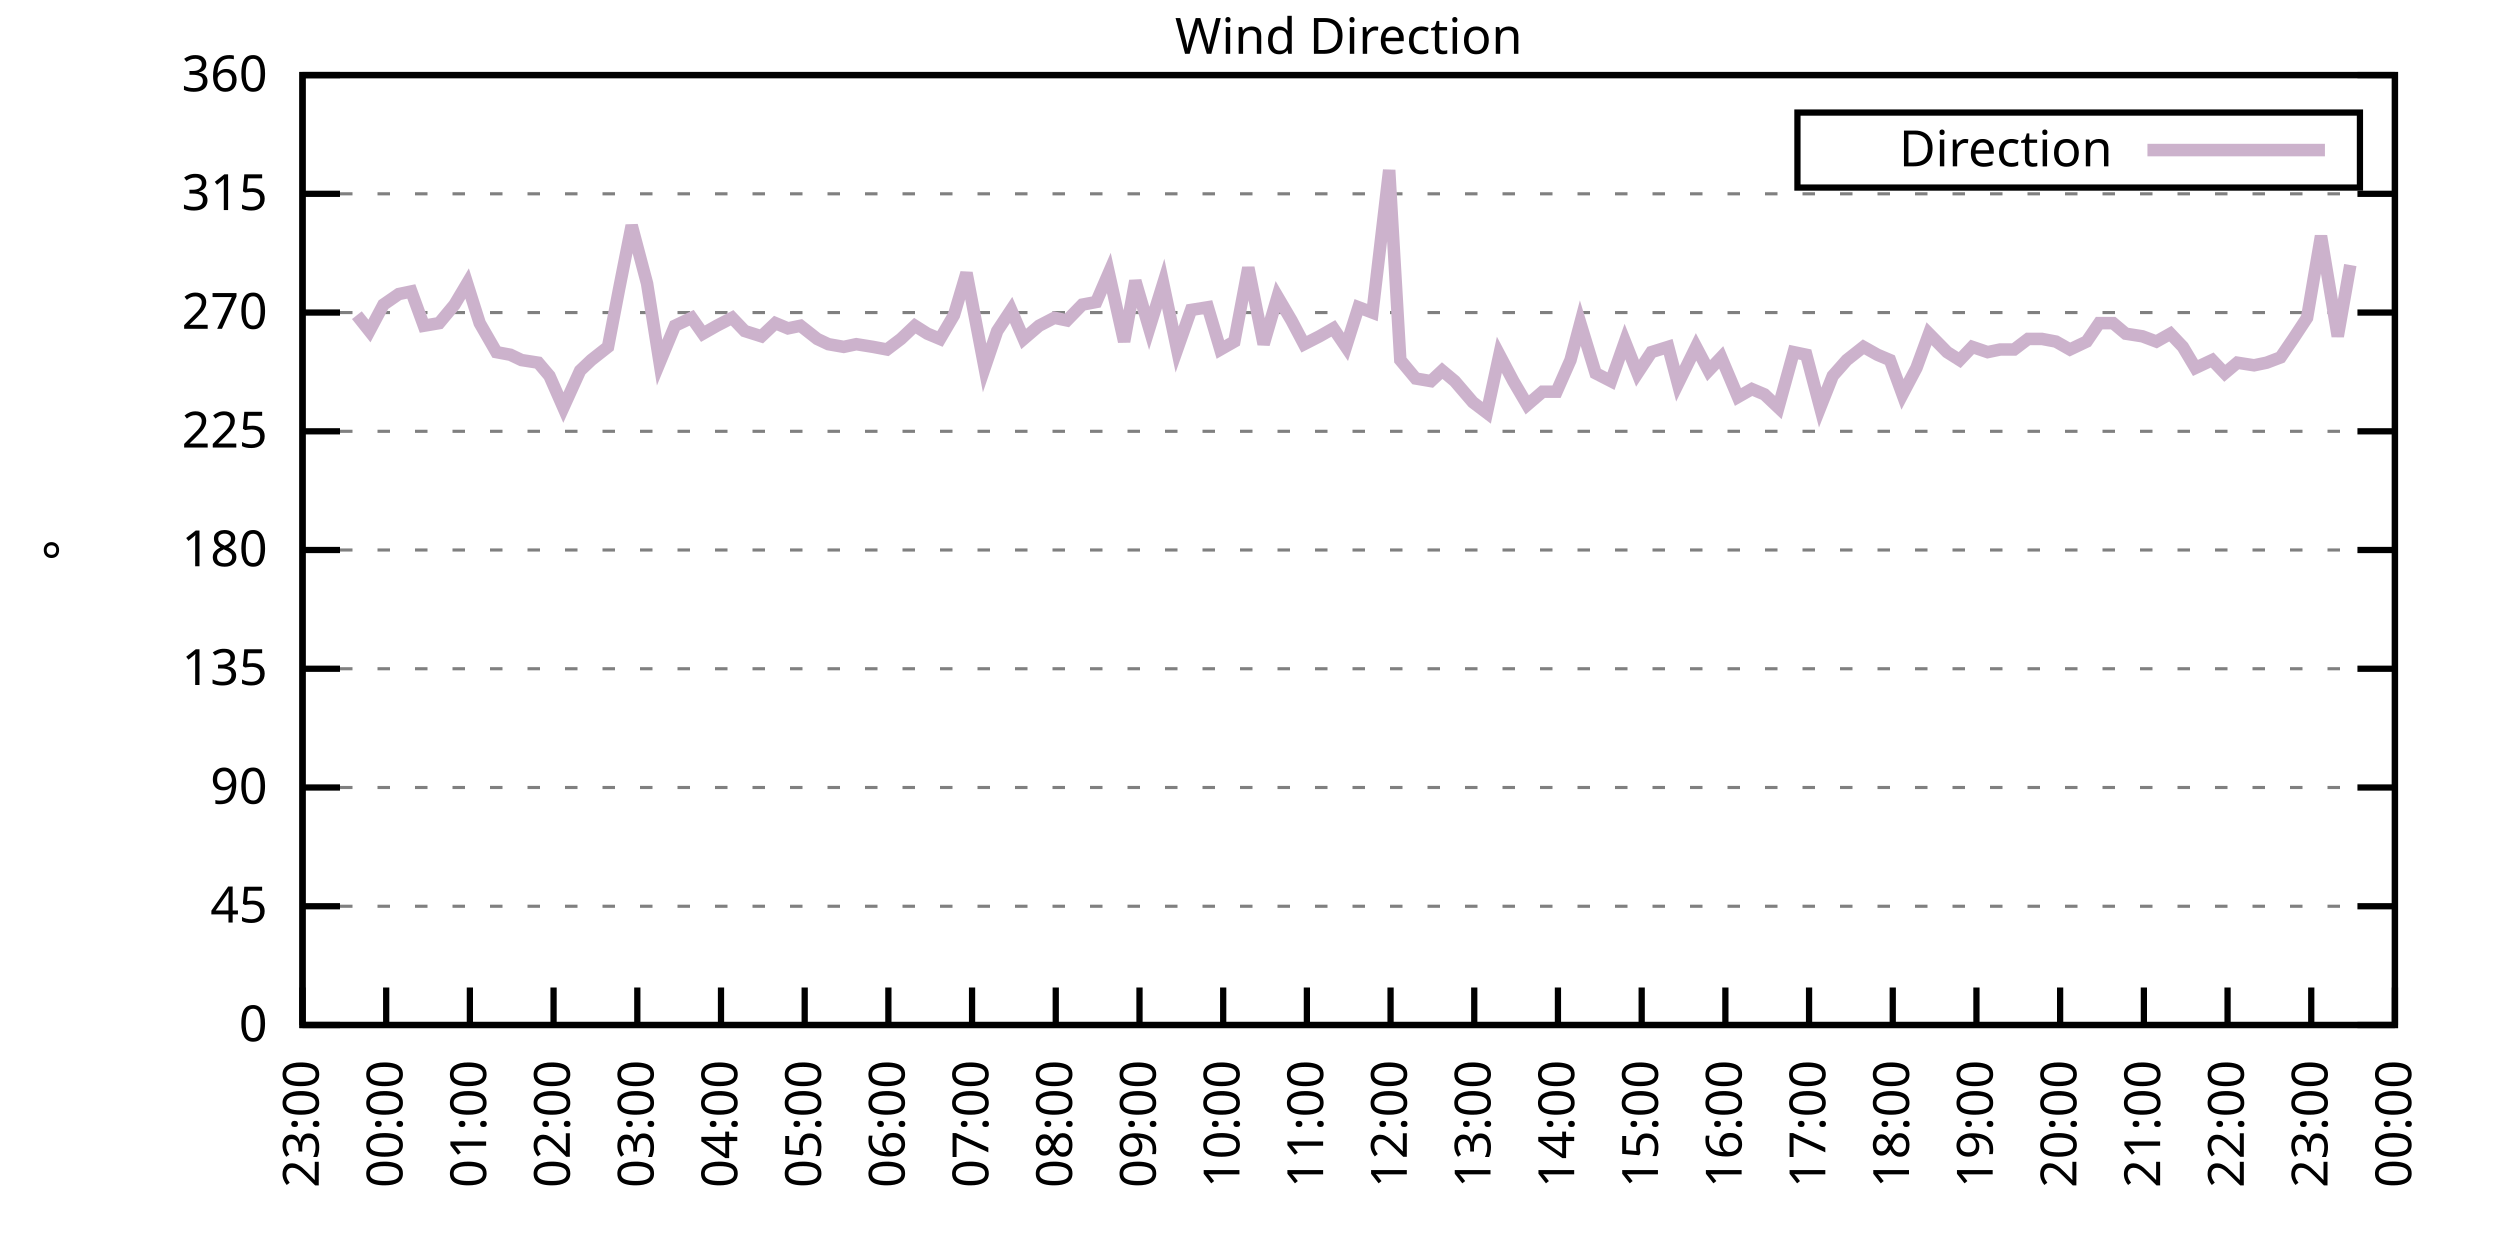
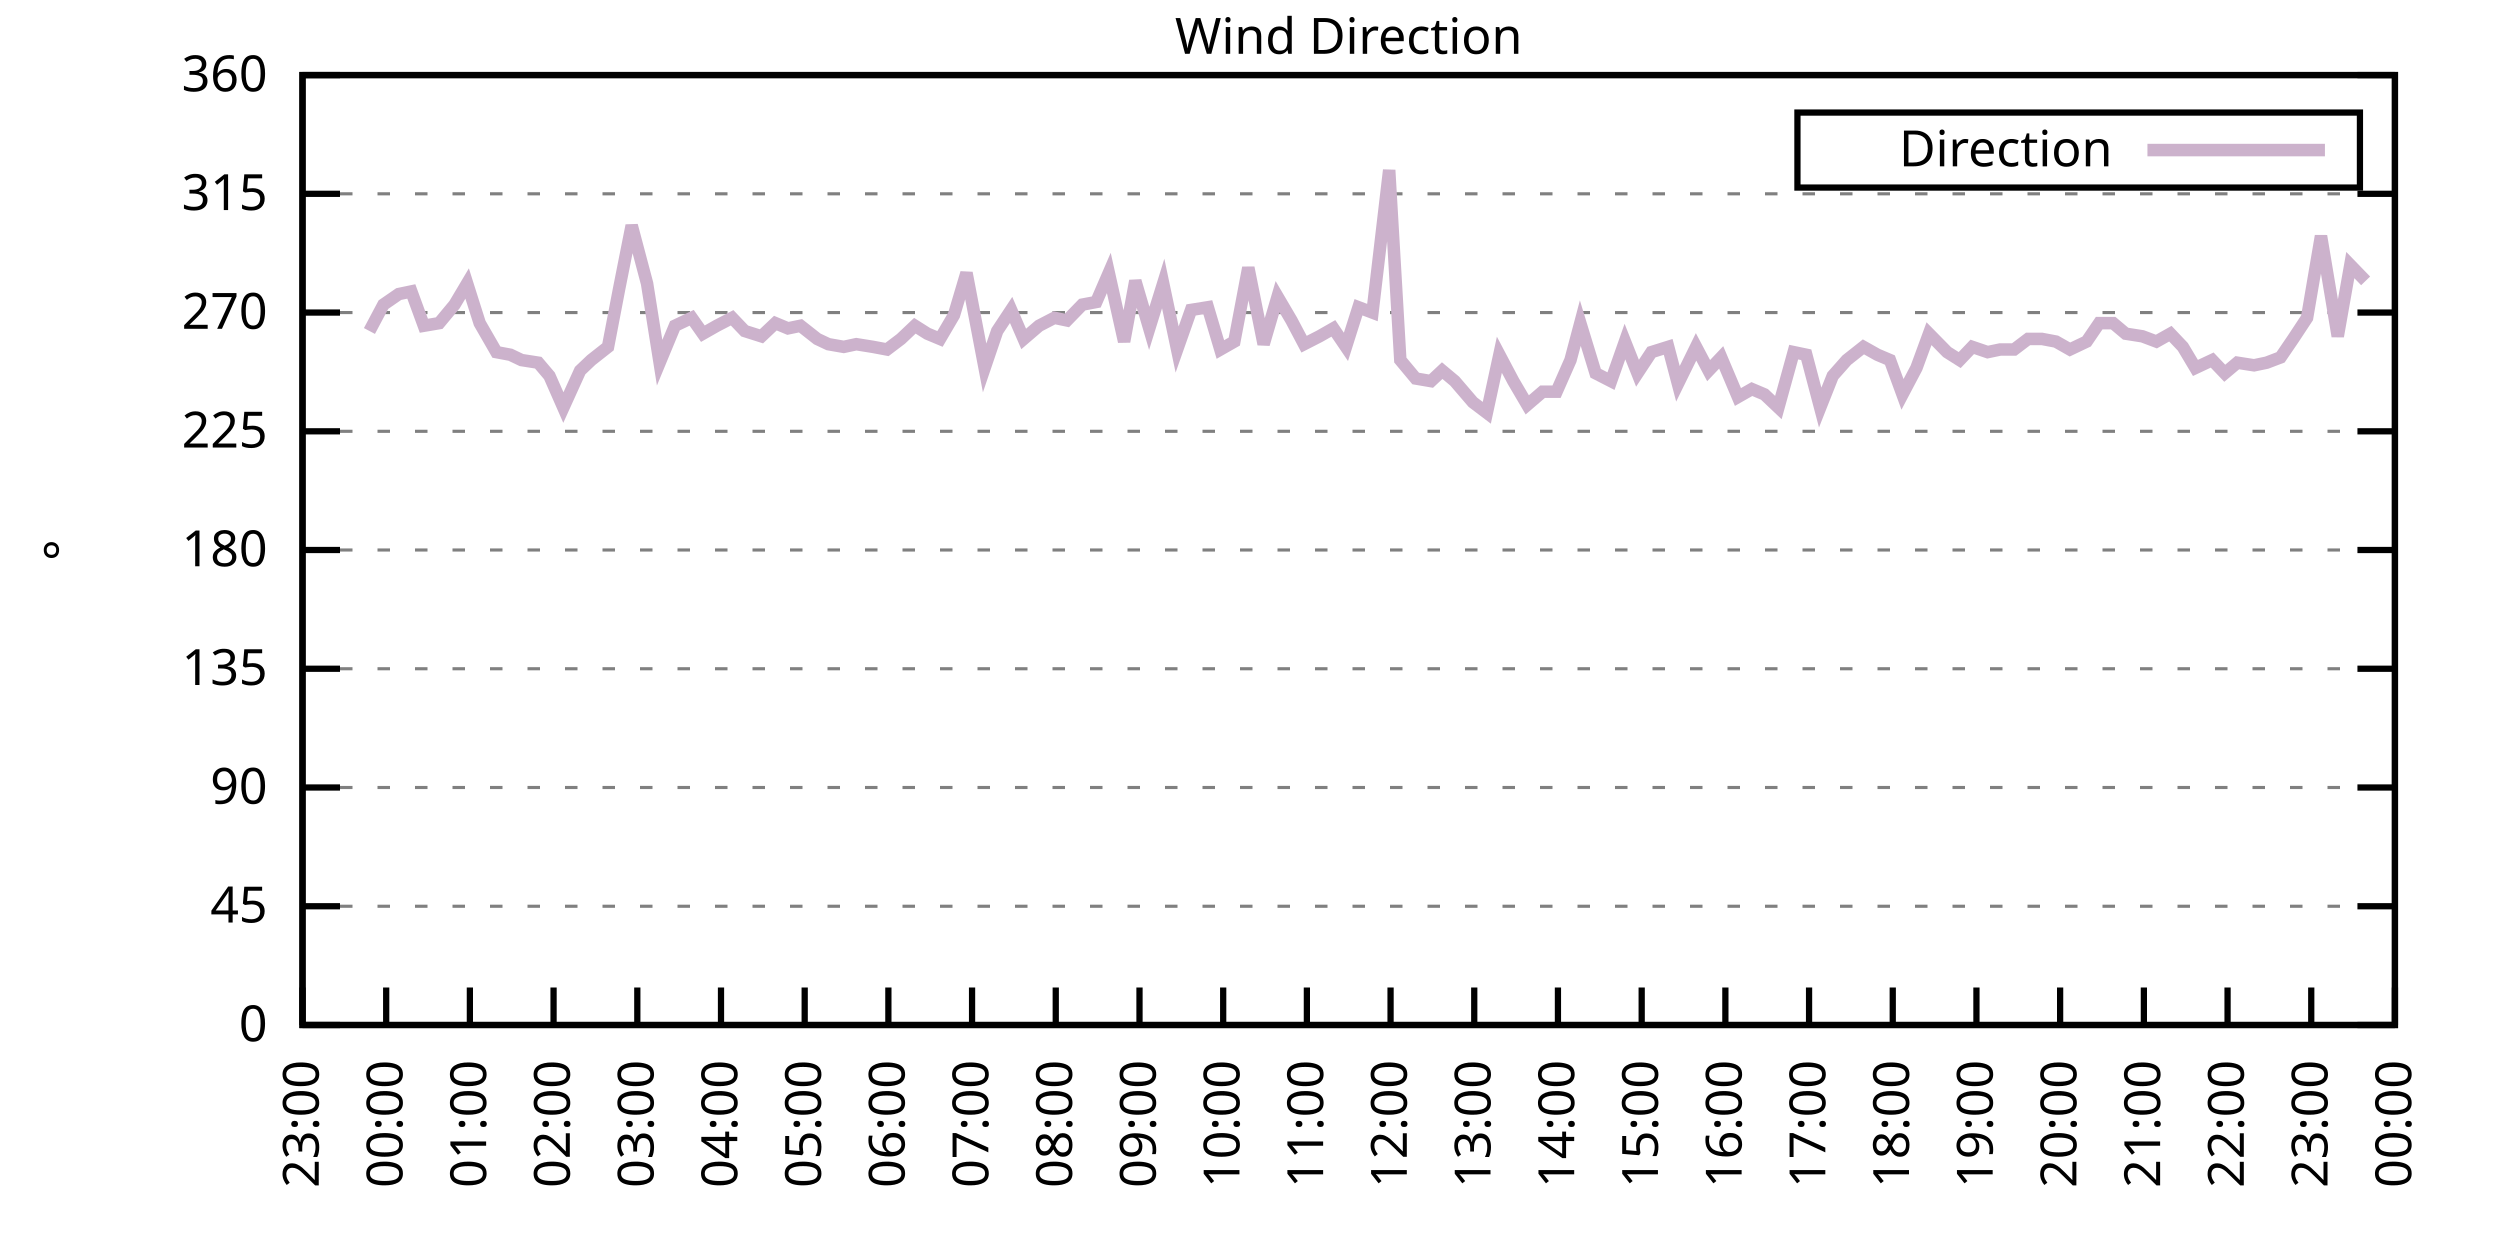
<svg xmlns="http://www.w3.org/2000/svg" xmlns:xlink="http://www.w3.org/1999/xlink" width="400" height="200" viewBox="0 0 400 200">
  <g id="gnuplot_canvas">
    <rect x="0" y="0" width="400" height="200" fill="none" />
    <defs>
      <circle id="gpDot" r="0.5" stroke-width="0.5" stroke="currentColor" />
      <path id="gpPt0" stroke-width="0.333" stroke="currentColor" d="M-1,0 h2 M0,-1 v2" />
      <path id="gpPt1" stroke-width="0.333" stroke="currentColor" d="M-1,-1 L1,1 M1,-1 L-1,1" />
      <path id="gpPt2" stroke-width="0.333" stroke="currentColor" d="M-1,0 L1,0 M0,-1 L0,1 M-1,-1 L1,1 M-1,1 L1,-1" />
      <rect id="gpPt3" stroke-width="0.333" stroke="currentColor" x="-1" y="-1" width="2" height="2" />
      <rect id="gpPt4" stroke-width="0.333" stroke="currentColor" fill="currentColor" x="-1" y="-1" width="2" height="2" />
      <circle id="gpPt5" stroke-width="0.333" stroke="currentColor" cx="0" cy="0" r="1" />
      <use xlink:href="#gpPt5" id="gpPt6" fill="currentColor" stroke="none" />
      <path id="gpPt7" stroke-width="0.333" stroke="currentColor" d="M0,-1.33 L-1.33,0.67 L1.33,0.67 z" />
      <use xlink:href="#gpPt7" id="gpPt8" fill="currentColor" stroke="none" />
      <use xlink:href="#gpPt7" id="gpPt9" stroke="currentColor" transform="rotate(180)" />
      <use xlink:href="#gpPt9" id="gpPt10" fill="currentColor" stroke="none" />
      <use xlink:href="#gpPt3" id="gpPt11" stroke="currentColor" transform="rotate(45)" />
      <use xlink:href="#gpPt11" id="gpPt12" fill="currentColor" stroke="none" />
      <path id="gpPt13" stroke-width="0.333" stroke="currentColor" d="M0,1.330 L1.265,0.411 L0.782,-1.067 L-0.782,-1.076 L-1.265,0.411 z" />
      <use xlink:href="#gpPt13" id="gpPt14" fill="currentColor" stroke="none" />
      <filter id="textbox" filterUnits="objectBoundingBox" x="0" y="0" height="1" width="1">
        <feFlood flood-color="white" flood-opacity="1" result="bgnd" />
        <feComposite in="SourceGraphic" in2="bgnd" operator="atop" />
      </filter>
      <filter id="greybox" filterUnits="objectBoundingBox" x="0" y="0" height="1" width="1">
        <feFlood flood-color="lightgrey" flood-opacity="1" result="grey" />
        <feComposite in="SourceGraphic" in2="grey" operator="atop" />
      </filter>
    </defs>
    <g fill="none" color="white" stroke="currentColor" stroke-width="1.00" stroke-linecap="butt" stroke-linejoin="miter">
</g>
    <g fill="none" color="black" stroke="currentColor" stroke-width="1.00" stroke-linecap="butt" stroke-linejoin="miter">
      <g stroke="none" shape-rendering="crispEdges">
        <polygon fill="rgb(255, 255, 255)" points="48.40,164.00 383.18,164.00 383.18,12.02 48.40,12.02 " />
      </g>
    </g>
    <g fill="none" color="black" stroke="currentColor" stroke-width="1.00" stroke-linecap="butt" stroke-linejoin="miter">
</g>
    <g fill="none" color="black" stroke="black" stroke-width="0.50" stroke-linecap="butt" stroke-linejoin="miter">
</g>
    <g fill="none" color="gray" stroke="currentColor" stroke-width="0.50" stroke-linecap="butt" stroke-linejoin="miter">
      <path stroke="gray" stroke-dasharray="2,4" class="gridline" d="M48.40,164.00 L383.19,164.00  " />
    </g>
    <g fill="none" color="gray" stroke="gray" stroke-width="1.00" stroke-linecap="butt" stroke-linejoin="miter">
</g>
    <g fill="none" color="black" stroke="currentColor" stroke-width="1.00" stroke-linecap="butt" stroke-linejoin="miter">
      <path stroke="black" d="M48.40,164.00 L54.40,164.00 M383.19,164.00 L377.19,164.00  " />
      <g transform="translate(42.80,166.60)" stroke="none" fill="black" font-family="Sans" font-size="8.00" text-anchor="end">
        <text>
          <tspan font-family="Sans"> 0</tspan>
        </text>
      </g>
    </g>
    <g fill="none" color="black" stroke="currentColor" stroke-width="1.00" stroke-linecap="butt" stroke-linejoin="miter">
</g>
    <g fill="none" color="black" stroke="black" stroke-width="0.50" stroke-linecap="butt" stroke-linejoin="miter">
</g>
    <g fill="none" color="gray" stroke="currentColor" stroke-width="0.50" stroke-linecap="butt" stroke-linejoin="miter">
      <path stroke="gray" stroke-dasharray="2,4" class="gridline" d="M48.40,145.00 L383.19,145.00  " />
    </g>
    <g fill="none" color="gray" stroke="gray" stroke-width="1.00" stroke-linecap="butt" stroke-linejoin="miter">
</g>
    <g fill="none" color="black" stroke="currentColor" stroke-width="1.00" stroke-linecap="butt" stroke-linejoin="miter">
      <path stroke="black" d="M48.40,145.00 L54.40,145.00 M383.19,145.00 L377.19,145.00  " />
      <g transform="translate(42.80,147.60)" stroke="none" fill="black" font-family="Sans" font-size="8.00" text-anchor="end">
        <text>
          <tspan font-family="Sans"> 45</tspan>
        </text>
      </g>
    </g>
    <g fill="none" color="black" stroke="currentColor" stroke-width="1.00" stroke-linecap="butt" stroke-linejoin="miter">
</g>
    <g fill="none" color="black" stroke="black" stroke-width="0.50" stroke-linecap="butt" stroke-linejoin="miter">
</g>
    <g fill="none" color="gray" stroke="currentColor" stroke-width="0.50" stroke-linecap="butt" stroke-linejoin="miter">
      <path stroke="gray" stroke-dasharray="2,4" class="gridline" d="M48.40,126.00 L383.19,126.00  " />
    </g>
    <g fill="none" color="gray" stroke="gray" stroke-width="1.00" stroke-linecap="butt" stroke-linejoin="miter">
</g>
    <g fill="none" color="black" stroke="currentColor" stroke-width="1.00" stroke-linecap="butt" stroke-linejoin="miter">
      <path stroke="black" d="M48.40,126.00 L54.40,126.00 M383.19,126.00 L377.19,126.00  " />
      <g transform="translate(42.80,128.60)" stroke="none" fill="black" font-family="Sans" font-size="8.00" text-anchor="end">
        <text>
          <tspan font-family="Sans"> 90</tspan>
        </text>
      </g>
    </g>
    <g fill="none" color="black" stroke="currentColor" stroke-width="1.00" stroke-linecap="butt" stroke-linejoin="miter">
</g>
    <g fill="none" color="black" stroke="black" stroke-width="0.50" stroke-linecap="butt" stroke-linejoin="miter">
</g>
    <g fill="none" color="gray" stroke="currentColor" stroke-width="0.50" stroke-linecap="butt" stroke-linejoin="miter">
      <path stroke="gray" stroke-dasharray="2,4" class="gridline" d="M48.40,107.00 L383.19,107.00  " />
    </g>
    <g fill="none" color="gray" stroke="gray" stroke-width="1.00" stroke-linecap="butt" stroke-linejoin="miter">
</g>
    <g fill="none" color="black" stroke="currentColor" stroke-width="1.00" stroke-linecap="butt" stroke-linejoin="miter">
      <path stroke="black" d="M48.40,107.00 L54.40,107.00 M383.19,107.00 L377.19,107.00  " />
      <g transform="translate(42.80,109.60)" stroke="none" fill="black" font-family="Sans" font-size="8.00" text-anchor="end">
        <text>
          <tspan font-family="Sans"> 135</tspan>
        </text>
      </g>
    </g>
    <g fill="none" color="black" stroke="currentColor" stroke-width="1.00" stroke-linecap="butt" stroke-linejoin="miter">
</g>
    <g fill="none" color="black" stroke="black" stroke-width="0.50" stroke-linecap="butt" stroke-linejoin="miter">
</g>
    <g fill="none" color="gray" stroke="currentColor" stroke-width="0.50" stroke-linecap="butt" stroke-linejoin="miter">
      <path stroke="gray" stroke-dasharray="2,4" class="gridline" d="M48.40,88.00 L383.19,88.00  " />
    </g>
    <g fill="none" color="gray" stroke="gray" stroke-width="1.00" stroke-linecap="butt" stroke-linejoin="miter">
</g>
    <g fill="none" color="black" stroke="currentColor" stroke-width="1.00" stroke-linecap="butt" stroke-linejoin="miter">
      <path stroke="black" d="M48.40,88.00 L54.40,88.00 M383.19,88.00 L377.19,88.00  " />
      <g transform="translate(42.80,90.60)" stroke="none" fill="black" font-family="Sans" font-size="8.00" text-anchor="end">
        <text>
          <tspan font-family="Sans"> 180</tspan>
        </text>
      </g>
    </g>
    <g fill="none" color="black" stroke="currentColor" stroke-width="1.00" stroke-linecap="butt" stroke-linejoin="miter">
</g>
    <g fill="none" color="black" stroke="black" stroke-width="0.50" stroke-linecap="butt" stroke-linejoin="miter">
</g>
    <g fill="none" color="gray" stroke="currentColor" stroke-width="0.50" stroke-linecap="butt" stroke-linejoin="miter">
      <path stroke="gray" stroke-dasharray="2,4" class="gridline" d="M48.40,69.01 L383.19,69.01  " />
    </g>
    <g fill="none" color="gray" stroke="gray" stroke-width="1.00" stroke-linecap="butt" stroke-linejoin="miter">
</g>
    <g fill="none" color="black" stroke="currentColor" stroke-width="1.00" stroke-linecap="butt" stroke-linejoin="miter">
      <path stroke="black" d="M48.40,69.01 L54.40,69.01 M383.19,69.01 L377.19,69.01  " />
      <g transform="translate(42.80,71.61)" stroke="none" fill="black" font-family="Sans" font-size="8.00" text-anchor="end">
        <text>
          <tspan font-family="Sans"> 225</tspan>
        </text>
      </g>
    </g>
    <g fill="none" color="black" stroke="currentColor" stroke-width="1.00" stroke-linecap="butt" stroke-linejoin="miter">
</g>
    <g fill="none" color="black" stroke="black" stroke-width="0.50" stroke-linecap="butt" stroke-linejoin="miter">
</g>
    <g fill="none" color="gray" stroke="currentColor" stroke-width="0.50" stroke-linecap="butt" stroke-linejoin="miter">
      <path stroke="gray" stroke-dasharray="2,4" class="gridline" d="M48.40,50.01 L383.19,50.01  " />
    </g>
    <g fill="none" color="gray" stroke="gray" stroke-width="1.00" stroke-linecap="butt" stroke-linejoin="miter">
</g>
    <g fill="none" color="black" stroke="currentColor" stroke-width="1.00" stroke-linecap="butt" stroke-linejoin="miter">
      <path stroke="black" d="M48.40,50.01 L54.40,50.01 M383.19,50.01 L377.19,50.01  " />
      <g transform="translate(42.80,52.61)" stroke="none" fill="black" font-family="Sans" font-size="8.00" text-anchor="end">
        <text>
          <tspan font-family="Sans"> 270</tspan>
        </text>
      </g>
    </g>
    <g fill="none" color="black" stroke="currentColor" stroke-width="1.00" stroke-linecap="butt" stroke-linejoin="miter">
</g>
    <g fill="none" color="black" stroke="black" stroke-width="0.50" stroke-linecap="butt" stroke-linejoin="miter">
</g>
    <g fill="none" color="gray" stroke="currentColor" stroke-width="0.50" stroke-linecap="butt" stroke-linejoin="miter">
      <path stroke="gray" stroke-dasharray="2,4" class="gridline" d="M48.40,31.01 L383.19,31.01  " />
    </g>
    <g fill="none" color="gray" stroke="gray" stroke-width="1.00" stroke-linecap="butt" stroke-linejoin="miter">
</g>
    <g fill="none" color="black" stroke="currentColor" stroke-width="1.00" stroke-linecap="butt" stroke-linejoin="miter">
      <path stroke="black" d="M48.40,31.01 L54.40,31.01 M383.19,31.01 L377.19,31.01  " />
      <g transform="translate(42.80,33.61)" stroke="none" fill="black" font-family="Sans" font-size="8.00" text-anchor="end">
        <text>
          <tspan font-family="Sans"> 315</tspan>
        </text>
      </g>
    </g>
    <g fill="none" color="black" stroke="currentColor" stroke-width="1.00" stroke-linecap="butt" stroke-linejoin="miter">
</g>
    <g fill="none" color="black" stroke="black" stroke-width="0.50" stroke-linecap="butt" stroke-linejoin="miter">
</g>
    <g fill="none" color="gray" stroke="currentColor" stroke-width="0.50" stroke-linecap="butt" stroke-linejoin="miter">
      <path stroke="gray" stroke-dasharray="2,4" class="gridline" d="M48.40,12.01 L383.19,12.01  " />
    </g>
    <g fill="none" color="gray" stroke="gray" stroke-width="1.00" stroke-linecap="butt" stroke-linejoin="miter">
</g>
    <g fill="none" color="black" stroke="currentColor" stroke-width="1.00" stroke-linecap="butt" stroke-linejoin="miter">
      <path stroke="black" d="M48.40,12.01 L54.40,12.01 M383.19,12.01 L377.19,12.01  " />
      <g transform="translate(42.80,14.61)" stroke="none" fill="black" font-family="Sans" font-size="8.00" text-anchor="end">
        <text>
          <tspan font-family="Sans"> 360</tspan>
        </text>
      </g>
    </g>
    <g fill="none" color="black" stroke="currentColor" stroke-width="1.00" stroke-linecap="butt" stroke-linejoin="miter">
      <path stroke="black" d="M48.40,164.00 L48.40,158.00  " />
      <g transform="translate(51.00,169.60) rotate(270.00)" stroke="none" fill="black" font-family="Sans" font-size="8.00" text-anchor="end">
        <text>
          <tspan font-family="Sans">23:00</tspan>
        </text>
      </g>
    </g>
    <g fill="none" color="black" stroke="currentColor" stroke-width="1.00" stroke-linecap="butt" stroke-linejoin="miter">
      <path stroke="black" d="M61.79,164.00 L61.79,158.00  " />
      <g transform="translate(64.39,169.60) rotate(270.00)" stroke="none" fill="black" font-family="Sans" font-size="8.00" text-anchor="end">
        <text>
          <tspan font-family="Sans">00:00</tspan>
        </text>
      </g>
    </g>
    <g fill="none" color="black" stroke="currentColor" stroke-width="1.00" stroke-linecap="butt" stroke-linejoin="miter">
      <path stroke="black" d="M75.18,164.00 L75.18,158.00  " />
      <g transform="translate(77.78,169.60) rotate(270.00)" stroke="none" fill="black" font-family="Sans" font-size="8.00" text-anchor="end">
        <text>
          <tspan font-family="Sans">01:00</tspan>
        </text>
      </g>
    </g>
    <g fill="none" color="black" stroke="currentColor" stroke-width="1.00" stroke-linecap="butt" stroke-linejoin="miter">
      <path stroke="black" d="M88.57,164.00 L88.57,158.00  " />
      <g transform="translate(91.17,169.60) rotate(270.00)" stroke="none" fill="black" font-family="Sans" font-size="8.00" text-anchor="end">
        <text>
          <tspan font-family="Sans">02:00</tspan>
        </text>
      </g>
    </g>
    <g fill="none" color="black" stroke="currentColor" stroke-width="1.00" stroke-linecap="butt" stroke-linejoin="miter">
      <path stroke="black" d="M101.97,164.00 L101.97,158.00  " />
      <g transform="translate(104.57,169.60) rotate(270.00)" stroke="none" fill="black" font-family="Sans" font-size="8.00" text-anchor="end">
        <text>
          <tspan font-family="Sans">03:00</tspan>
        </text>
      </g>
    </g>
    <g fill="none" color="black" stroke="currentColor" stroke-width="1.00" stroke-linecap="butt" stroke-linejoin="miter">
      <path stroke="black" d="M115.36,164.00 L115.36,158.00  " />
      <g transform="translate(117.96,169.60) rotate(270.00)" stroke="none" fill="black" font-family="Sans" font-size="8.00" text-anchor="end">
        <text>
          <tspan font-family="Sans">04:00</tspan>
        </text>
      </g>
    </g>
    <g fill="none" color="black" stroke="currentColor" stroke-width="1.00" stroke-linecap="butt" stroke-linejoin="miter">
      <path stroke="black" d="M128.75,164.00 L128.75,158.00  " />
      <g transform="translate(131.35,169.60) rotate(270.00)" stroke="none" fill="black" font-family="Sans" font-size="8.00" text-anchor="end">
        <text>
          <tspan font-family="Sans">05:00</tspan>
        </text>
      </g>
    </g>
    <g fill="none" color="black" stroke="currentColor" stroke-width="1.00" stroke-linecap="butt" stroke-linejoin="miter">
      <path stroke="black" d="M142.14,164.00 L142.14,158.00  " />
      <g transform="translate(144.74,169.60) rotate(270.00)" stroke="none" fill="black" font-family="Sans" font-size="8.00" text-anchor="end">
        <text>
          <tspan font-family="Sans">06:00</tspan>
        </text>
      </g>
    </g>
    <g fill="none" color="black" stroke="currentColor" stroke-width="1.00" stroke-linecap="butt" stroke-linejoin="miter">
      <path stroke="black" d="M155.53,164.00 L155.53,158.00  " />
      <g transform="translate(158.13,169.60) rotate(270.00)" stroke="none" fill="black" font-family="Sans" font-size="8.00" text-anchor="end">
        <text>
          <tspan font-family="Sans">07:00</tspan>
        </text>
      </g>
    </g>
    <g fill="none" color="black" stroke="currentColor" stroke-width="1.00" stroke-linecap="butt" stroke-linejoin="miter">
      <path stroke="black" d="M168.92,164.00 L168.92,158.00  " />
      <g transform="translate(171.52,169.60) rotate(270.00)" stroke="none" fill="black" font-family="Sans" font-size="8.00" text-anchor="end">
        <text>
          <tspan font-family="Sans">08:00</tspan>
        </text>
      </g>
    </g>
    <g fill="none" color="black" stroke="currentColor" stroke-width="1.00" stroke-linecap="butt" stroke-linejoin="miter">
      <path stroke="black" d="M182.32,164.00 L182.32,158.00  " />
      <g transform="translate(184.92,169.60) rotate(270.00)" stroke="none" fill="black" font-family="Sans" font-size="8.00" text-anchor="end">
        <text>
          <tspan font-family="Sans">09:00</tspan>
        </text>
      </g>
    </g>
    <g fill="none" color="black" stroke="currentColor" stroke-width="1.00" stroke-linecap="butt" stroke-linejoin="miter">
      <path stroke="black" d="M195.71,164.00 L195.71,158.00  " />
      <g transform="translate(198.31,169.60) rotate(270.00)" stroke="none" fill="black" font-family="Sans" font-size="8.00" text-anchor="end">
        <text>
          <tspan font-family="Sans">10:00</tspan>
        </text>
      </g>
    </g>
    <g fill="none" color="black" stroke="currentColor" stroke-width="1.00" stroke-linecap="butt" stroke-linejoin="miter">
      <path stroke="black" d="M209.10,164.00 L209.10,158.00  " />
      <g transform="translate(211.70,169.60) rotate(270.00)" stroke="none" fill="black" font-family="Sans" font-size="8.00" text-anchor="end">
        <text>
          <tspan font-family="Sans">11:00</tspan>
        </text>
      </g>
    </g>
    <g fill="none" color="black" stroke="currentColor" stroke-width="1.00" stroke-linecap="butt" stroke-linejoin="miter">
      <path stroke="black" d="M222.49,164.00 L222.49,158.00  " />
      <g transform="translate(225.09,169.60) rotate(270.00)" stroke="none" fill="black" font-family="Sans" font-size="8.00" text-anchor="end">
        <text>
          <tspan font-family="Sans">12:00</tspan>
        </text>
      </g>
    </g>
    <g fill="none" color="black" stroke="currentColor" stroke-width="1.00" stroke-linecap="butt" stroke-linejoin="miter">
      <path stroke="black" d="M235.88,164.00 L235.88,158.00  " />
      <g transform="translate(238.48,169.60) rotate(270.00)" stroke="none" fill="black" font-family="Sans" font-size="8.00" text-anchor="end">
        <text>
          <tspan font-family="Sans">13:00</tspan>
        </text>
      </g>
    </g>
    <g fill="none" color="black" stroke="currentColor" stroke-width="1.00" stroke-linecap="butt" stroke-linejoin="miter">
      <path stroke="black" d="M249.27,164.00 L249.27,158.00  " />
      <g transform="translate(251.87,169.60) rotate(270.00)" stroke="none" fill="black" font-family="Sans" font-size="8.00" text-anchor="end">
        <text>
          <tspan font-family="Sans">14:00</tspan>
        </text>
      </g>
    </g>
    <g fill="none" color="black" stroke="currentColor" stroke-width="1.00" stroke-linecap="butt" stroke-linejoin="miter">
      <path stroke="black" d="M262.67,164.00 L262.67,158.00  " />
      <g transform="translate(265.27,169.60) rotate(270.00)" stroke="none" fill="black" font-family="Sans" font-size="8.00" text-anchor="end">
        <text>
          <tspan font-family="Sans">15:00</tspan>
        </text>
      </g>
    </g>
    <g fill="none" color="black" stroke="currentColor" stroke-width="1.00" stroke-linecap="butt" stroke-linejoin="miter">
      <path stroke="black" d="M276.06,164.00 L276.06,158.00  " />
      <g transform="translate(278.66,169.60) rotate(270.00)" stroke="none" fill="black" font-family="Sans" font-size="8.00" text-anchor="end">
        <text>
          <tspan font-family="Sans">16:00</tspan>
        </text>
      </g>
    </g>
    <g fill="none" color="black" stroke="currentColor" stroke-width="1.00" stroke-linecap="butt" stroke-linejoin="miter">
      <path stroke="black" d="M289.45,164.00 L289.45,158.00  " />
      <g transform="translate(292.05,169.60) rotate(270.00)" stroke="none" fill="black" font-family="Sans" font-size="8.00" text-anchor="end">
        <text>
          <tspan font-family="Sans">17:00</tspan>
        </text>
      </g>
    </g>
    <g fill="none" color="black" stroke="currentColor" stroke-width="1.00" stroke-linecap="butt" stroke-linejoin="miter">
      <path stroke="black" d="M302.84,164.00 L302.84,158.00  " />
      <g transform="translate(305.44,169.60) rotate(270.00)" stroke="none" fill="black" font-family="Sans" font-size="8.00" text-anchor="end">
        <text>
          <tspan font-family="Sans">18:00</tspan>
        </text>
      </g>
    </g>
    <g fill="none" color="black" stroke="currentColor" stroke-width="1.00" stroke-linecap="butt" stroke-linejoin="miter">
      <path stroke="black" d="M316.23,164.00 L316.23,158.00  " />
      <g transform="translate(318.83,169.60) rotate(270.00)" stroke="none" fill="black" font-family="Sans" font-size="8.00" text-anchor="end">
        <text>
          <tspan font-family="Sans">19:00</tspan>
        </text>
      </g>
    </g>
    <g fill="none" color="black" stroke="currentColor" stroke-width="1.00" stroke-linecap="butt" stroke-linejoin="miter">
      <path stroke="black" d="M329.62,164.00 L329.62,158.00  " />
      <g transform="translate(332.22,169.60) rotate(270.00)" stroke="none" fill="black" font-family="Sans" font-size="8.00" text-anchor="end">
        <text>
          <tspan font-family="Sans">20:00</tspan>
        </text>
      </g>
    </g>
    <g fill="none" color="black" stroke="currentColor" stroke-width="1.00" stroke-linecap="butt" stroke-linejoin="miter">
      <path stroke="black" d="M343.02,164.00 L343.02,158.00  " />
      <g transform="translate(345.62,169.60) rotate(270.00)" stroke="none" fill="black" font-family="Sans" font-size="8.00" text-anchor="end">
        <text>
          <tspan font-family="Sans">21:00</tspan>
        </text>
      </g>
    </g>
    <g fill="none" color="black" stroke="currentColor" stroke-width="1.00" stroke-linecap="butt" stroke-linejoin="miter">
      <path stroke="black" d="M356.41,164.00 L356.41,158.00  " />
      <g transform="translate(359.01,169.60) rotate(270.00)" stroke="none" fill="black" font-family="Sans" font-size="8.00" text-anchor="end">
        <text>
          <tspan font-family="Sans">22:00</tspan>
        </text>
      </g>
    </g>
    <g fill="none" color="black" stroke="currentColor" stroke-width="1.00" stroke-linecap="butt" stroke-linejoin="miter">
      <path stroke="black" d="M369.80,164.00 L369.80,158.00  " />
      <g transform="translate(372.40,169.60) rotate(270.00)" stroke="none" fill="black" font-family="Sans" font-size="8.00" text-anchor="end">
        <text>
          <tspan font-family="Sans">23:00</tspan>
        </text>
      </g>
    </g>
    <g fill="none" color="black" stroke="currentColor" stroke-width="1.00" stroke-linecap="butt" stroke-linejoin="miter">
      <path stroke="black" d="M383.19,164.00 L383.19,158.00  " />
      <g transform="translate(385.79,169.60) rotate(270.00)" stroke="none" fill="black" font-family="Sans" font-size="8.00" text-anchor="end">
        <text>
          <tspan font-family="Sans">00:00</tspan>
        </text>
      </g>
    </g>
    <g fill="none" color="black" stroke="currentColor" stroke-width="1.00" stroke-linecap="butt" stroke-linejoin="miter">
</g>
    <g fill="none" color="black" stroke="currentColor" stroke-width="1.00" stroke-linecap="butt" stroke-linejoin="miter">
      <path stroke="black" d="M48.40,12.01 L48.40,164.00 L383.19,164.00 L383.19,12.01 L48.40,12.01 Z  " />
    </g>
    <g fill="none" color="black" stroke="currentColor" stroke-width="1.00" stroke-linecap="butt" stroke-linejoin="miter">
</g>
    <g fill="none" color="black" stroke="currentColor" stroke-width="1.00" stroke-linecap="butt" stroke-linejoin="miter">
      <path stroke="black" d="M287.59,30.01 L287.59,18.01 L377.59,18.01 L377.59,30.01 L287.59,30.01 Z  " />
    </g>
    <g id="Wind_direction_plot_1">
      <g fill="none" color="white" stroke="black" stroke-width="2.00" stroke-linecap="butt" stroke-linejoin="miter">
</g>
      <g fill="none" color="black" stroke="currentColor" stroke-width="2.00" stroke-linecap="butt" stroke-linejoin="miter">
        <g transform="translate(337.99,26.61)" stroke="none" fill="black" font-family="Sans" font-size="8.00" text-anchor="end">
          <text>
            <tspan font-family="Sans">Direction</tspan>
          </text>
        </g>
      </g>
      <g fill="none" color="black" stroke="currentColor" stroke-width="2.00" stroke-linecap="butt" stroke-linejoin="miter">
-         <path stroke="rgb(204, 178, 204)" d="M343.59,24.01 L371.99,24.01 M57.10,50.43 L59.11,52.96 L61.35,48.74 L63.80,47.05 L65.81,46.63 L67.82,52.12   L70.27,51.70 L72.73,48.74 L74.74,45.36 L76.75,51.70 L79.42,56.34 L81.66,56.76 L83.44,57.61 L86.12,58.03   L87.91,60.14 L90.14,65.21 L92.82,59.30 L94.60,57.61 L97.28,55.50 L99.06,46.21 L101.07,36.08 L103.53,45.36   L105.54,58.03 L107.99,52.12 L110.67,50.85 L112.46,53.39 L114.69,52.12 L117.14,50.85 L119.15,52.96 L121.83,53.81   L124.06,51.70 L126.07,52.54 L128.08,52.12 L130.76,54.23 L132.54,55.07 L135.00,55.50 L137.01,55.07 L139.69,55.50   L141.92,55.92 L144.15,54.23 L146.38,52.12 L148.39,53.39 L150.40,54.23 L152.63,50.43 L154.64,43.67 L157.54,58.87   L159.55,52.96 L161.78,49.59 L163.79,54.23 L166.25,52.12 L168.70,50.85 L170.71,51.27 L173.17,48.74 L175.40,48.32   L177.41,43.67 L179.86,54.65 L181.65,44.94 L183.88,52.54 L186.11,45.36 L188.34,55.92 L190.57,49.59 L193.25,49.16   L195.26,55.92 L197.49,54.65 L199.73,42.83 L202.18,55.07 L204.41,47.47 L206.64,51.27 L208.65,55.07 L211.11,53.81   L213.34,52.54 L215.35,55.50 L217.36,49.16 L219.59,50.01 L222.27,27.21 L224.05,57.61 L226.51,60.56 L228.96,60.98   L230.75,59.30 L232.76,60.98 L235.66,64.36 L237.89,66.05 L239.90,56.76 L242.13,60.98 L244.36,64.78 L246.82,62.67   L249.05,62.67 L251.28,57.61 L252.85,51.70 L255.30,59.72 L257.76,60.98 L259.99,54.65 L262.00,59.72 L264.23,56.34   L266.91,55.50 L268.47,61.41 L271.37,55.50 L273.38,59.30 L275.39,57.18 L278.07,63.52 L280.30,62.25 L282.31,63.10   L284.54,65.21 L286.99,56.34 L289.00,56.76 L291.23,65.21 L293.24,60.14 L295.48,57.61 L298.15,55.50 L300.39,56.76   L302.39,57.61 L304.40,63.10 L306.63,58.87 L308.64,53.39 L311.54,56.34 L313.55,57.61 L315.56,55.50 L318.02,56.34   L320.03,55.92 L322.26,55.92 L324.49,54.23 L326.72,54.23 L328.95,54.65 L331.19,55.92 L333.86,54.65 L335.87,51.70   L338.10,51.70 L340.11,53.39 L342.79,53.81 L345.02,54.65 L347.26,53.39 L349.26,55.50 L351.27,58.87 L353.95,57.61   L355.96,59.72 L357.97,58.03 L360.65,58.45 L362.66,58.03 L364.89,57.18 L366.90,54.23 L369.13,50.85 L371.36,37.76   L374.04,53.81 L376.05,42.41  " />
+         <path stroke="rgb(204, 178, 204)" d="M343.59,24.01 L371.99,24.01 M59.11,52.96 L61.35,48.74 L63.80,47.05 L65.81,46.63 L67.82,52.12 L70.27,51.70   L72.73,48.74 L74.74,45.36 L76.75,51.70 L79.42,56.34 L81.66,56.76 L83.44,57.61 L86.12,58.03 L87.91,60.14   L90.14,65.21 L92.82,59.30 L94.60,57.61 L97.28,55.50 L99.06,46.21 L101.07,36.08 L103.53,45.36 L105.54,58.03   L107.99,52.12 L110.67,50.85 L112.46,53.39 L114.69,52.12 L117.14,50.85 L119.15,52.96 L121.83,53.81 L124.06,51.70   L126.07,52.54 L128.08,52.12 L130.76,54.23 L132.54,55.07 L135.00,55.50 L137.01,55.07 L139.69,55.50 L141.92,55.92   L144.15,54.23 L146.38,52.12 L148.39,53.39 L150.40,54.23 L152.63,50.43 L154.64,43.67 L157.54,58.87 L159.55,52.96   L161.78,49.59 L163.79,54.23 L166.25,52.12 L168.70,50.85 L170.71,51.27 L173.17,48.74 L175.40,48.32 L177.41,43.67   L179.86,54.65 L181.65,44.94 L183.88,52.54 L186.11,45.36 L188.34,55.92 L190.57,49.59 L193.25,49.16 L195.26,55.92   L197.49,54.65 L199.73,42.83 L202.18,55.07 L204.41,47.47 L206.64,51.27 L208.65,55.07 L211.11,53.81 L213.34,52.54   L215.35,55.50 L217.36,49.16 L219.59,50.01 L222.27,27.21 L224.05,57.61 L226.51,60.56 L228.96,60.98 L230.75,59.30   L232.76,60.98 L235.66,64.36 L237.89,66.05 L239.90,56.76 L242.13,60.98 L244.36,64.78 L246.82,62.67 L249.05,62.67   L251.28,57.61 L252.85,51.70 L255.30,59.72 L257.76,60.98 L259.99,54.65 L262.00,59.72 L264.23,56.34 L266.91,55.50   L268.47,61.41 L271.37,55.50 L273.38,59.30 L275.39,57.18 L278.07,63.52 L280.30,62.25 L282.31,63.10 L284.54,65.21   L286.99,56.34 L289.00,56.76 L291.23,65.21 L293.24,60.14 L295.48,57.61 L298.15,55.50 L300.39,56.76 L302.39,57.61   L304.40,63.10 L306.63,58.87 L308.64,53.39 L311.54,56.34 L313.55,57.61 L315.56,55.50 L318.02,56.34 L320.03,55.92   L322.26,55.92 L324.49,54.23 L326.72,54.23 L328.95,54.65 L331.19,55.92 L333.86,54.65 L335.87,51.70 L338.10,51.70   L340.11,53.39 L342.79,53.81 L345.02,54.65 L347.26,53.39 L349.26,55.50 L351.27,58.87 L353.95,57.61 L355.96,59.72   L357.97,58.03 L360.65,58.45 L362.66,58.03 L364.89,57.18 L366.90,54.23 L369.13,50.85 L371.36,37.76 L374.04,53.81   L376.05,42.41 L378.50,44.94  " />
      </g>
    </g>
    <g fill="none" color="black" stroke="currentColor" stroke-width="2.00" stroke-linecap="butt" stroke-linejoin="miter">
</g>
    <g fill="none" color="black" stroke="black" stroke-width="1.00" stroke-linecap="butt" stroke-linejoin="miter">
</g>
    <g fill="none" color="black" stroke="currentColor" stroke-width="1.00" stroke-linecap="butt" stroke-linejoin="miter">
      <path stroke="black" d="M48.40,12.01 L48.40,164.00 L383.19,164.00 L383.19,12.01 L48.40,12.01 Z  " />
      <g transform="translate(12.80,88.01) rotate(270.00)" stroke="none" fill="black" font-family="Sans" font-size="8.00" text-anchor="middle">
        <text>
          <tspan font-family="Sans">°</tspan>
        </text>
      </g>
    </g>
    <g fill="none" color="black" stroke="currentColor" stroke-width="1.00" stroke-linecap="butt" stroke-linejoin="miter">
</g>
    <g fill="none" color="black" stroke="currentColor" stroke-width="1.00" stroke-linecap="butt" stroke-linejoin="miter">
      <g transform="translate(215.79,8.61)" stroke="none" fill="black" font-family="Sans" font-size="8.00" text-anchor="middle">
        <text>
          <tspan font-family="Sans">Wind Direction</tspan>
        </text>
      </g>
    </g>
    <g fill="none" color="black" stroke="currentColor" stroke-width="1.00" stroke-linecap="butt" stroke-linejoin="miter">
</g>
  </g>
</svg>
